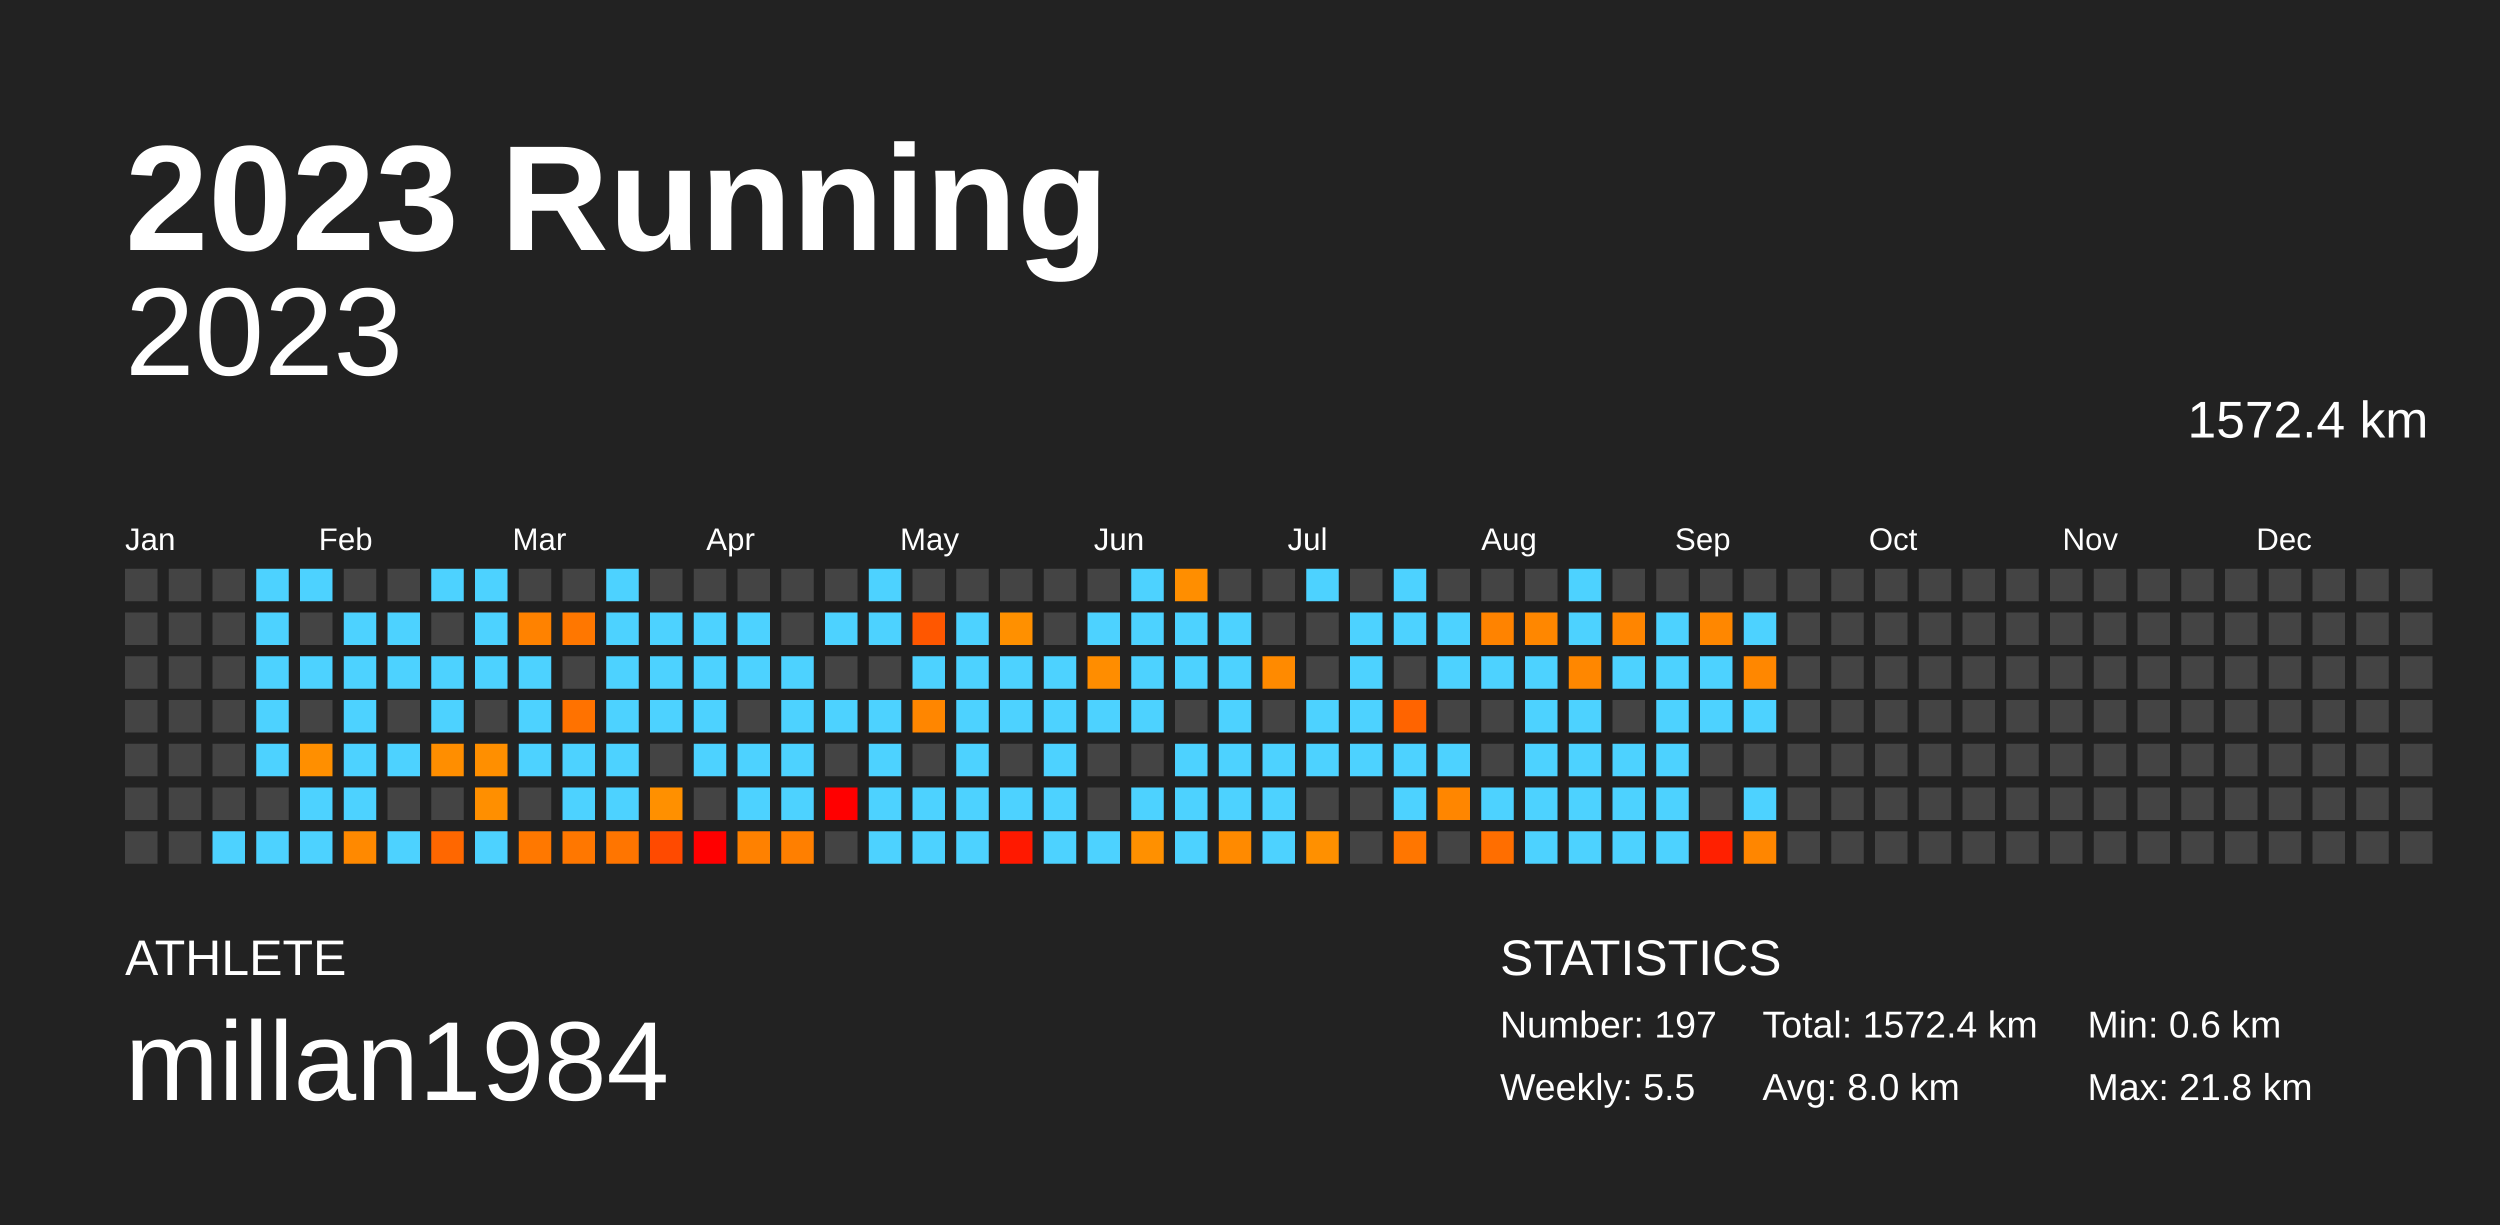
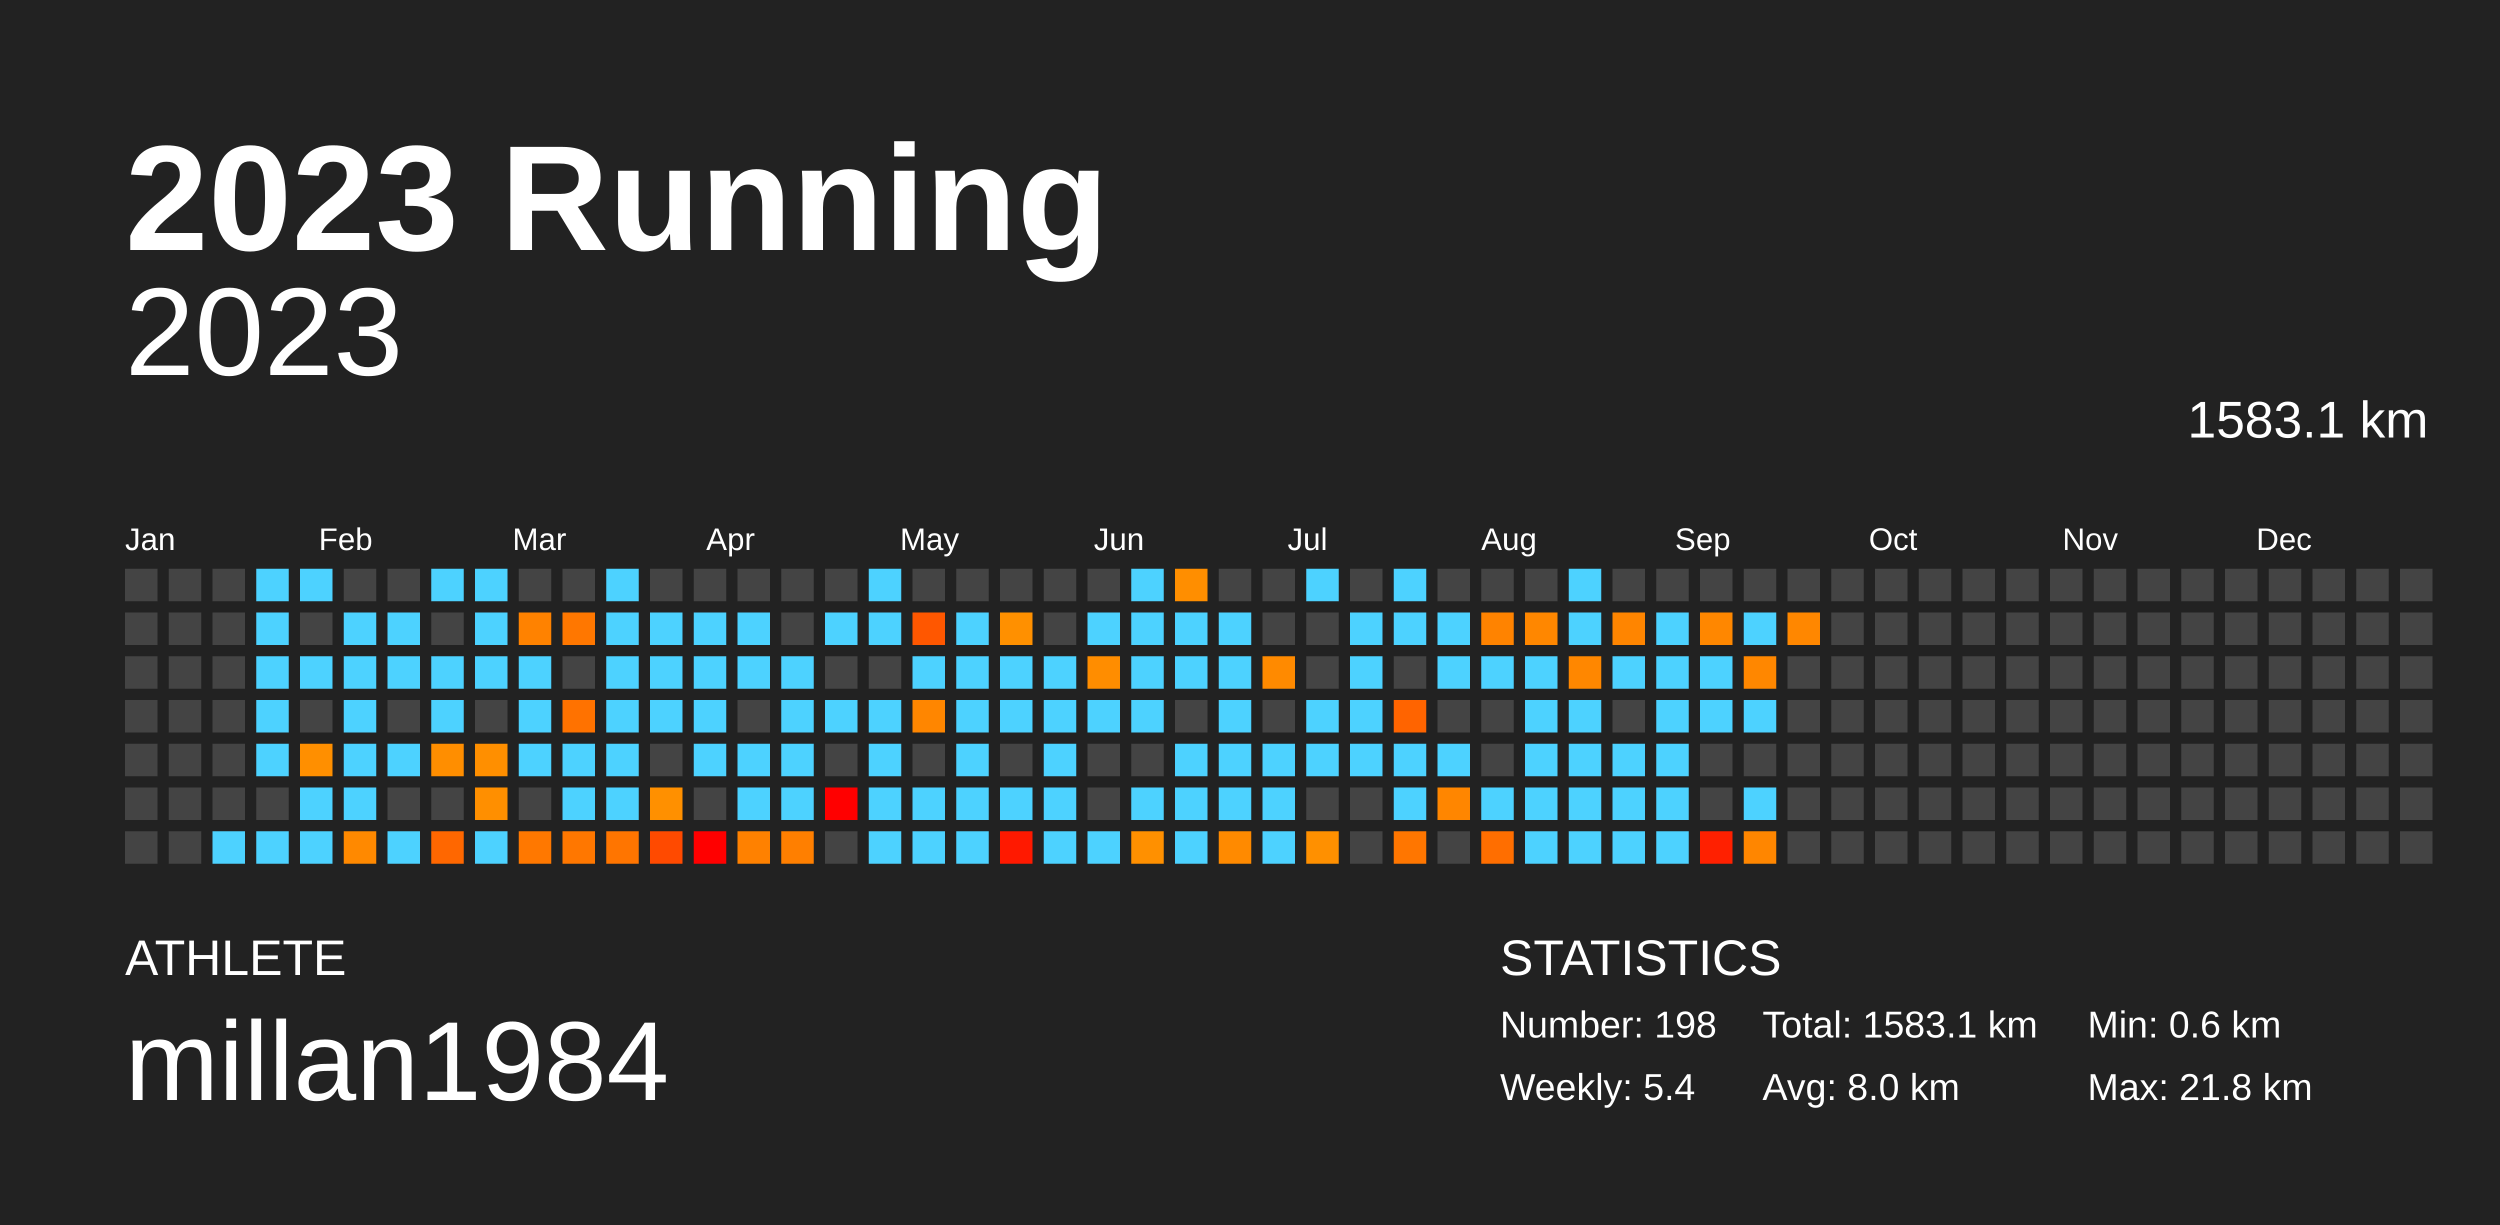
<svg xmlns="http://www.w3.org/2000/svg" baseProfile="full" height="98mm" version="1.1" viewBox="0,0,200,98" width="200mm">
  <defs />
  <rect fill="#222222" height="98" width="200" x="0" y="0" />
  <text fill="#FFFFFF" style="font-size:12px; font-family:Arial; font-weight:bold;" x="10" y="20">2023 Running</text>
  <text fill="#FFFFFF" style="font-size:4px; font-family:Arial" x="10" y="78">ATHLETE</text>
  <text fill="#FFFFFF" style="font-size:9px; font-family:Arial" x="10" y="88">millan1984</text>
  <text fill="#FFFFFF" style="font-size:4px; font-family:Arial" x="120" y="78">STATISTICS</text>
-   <text fill="#FFFFFF" style="font-size:3px; font-family:Arial" x="120" y="83">Number: 197</text>
-   <text fill="#FFFFFF" style="font-size:3px; font-family:Arial" x="120" y="88">Weekly: 5.5</text>
-   <text fill="#FFFFFF" style="font-size:3px; font-family:Arial" x="141" y="83">Total: 1572.4 km</text>
+   <text fill="#FFFFFF" style="font-size:3px; font-family:Arial" x="120" y="83">Number: 198</text>
+   <text fill="#FFFFFF" style="font-size:3px; font-family:Arial" x="120" y="88">Weekly: 5.4</text>
+   <text fill="#FFFFFF" style="font-size:3px; font-family:Arial" x="141" y="83">Total: 1583.1 km</text>
  <text fill="#FFFFFF" style="font-size:3px; font-family:Arial" x="141" y="88">Avg: 8.0 km</text>
  <text fill="#FFFFFF" style="font-size:3px; font-family:Arial" x="167" y="83">Min: 0.6 km</text>
  <text fill="#FFFFFF" style="font-size:3px; font-family:Arial" x="167" y="88">Max: 21.8 km</text>
  <text alignment-baseline="hanging" fill="#FFFFFF" style="font-size:10.0px; font-family:Arial;" x="10" y="30">2023</text>
-   <text alignment-baseline="hanging" fill="#FFFFFF" style="font-size:4.125px; font-family:Arial;" x="175" y="35">1572.4 km</text>
+   <text alignment-baseline="hanging" fill="#FFFFFF" style="font-size:4.125px; font-family:Arial;" x="175" y="35">1583.1 km</text>
  <text fill="#FFFFFF" style="font-size:2.5px; font-family:Arial" x="10.0" y="44">Jan</text>
  <text fill="#FFFFFF" style="font-size:2.5px; font-family:Arial" x="25.5" y="44">Feb</text>
  <text fill="#FFFFFF" style="font-size:2.5px; font-family:Arial" x="41.0" y="44">Mar</text>
  <text fill="#FFFFFF" style="font-size:2.5px; font-family:Arial" x="56.5" y="44">Apr</text>
  <text fill="#FFFFFF" style="font-size:2.5px; font-family:Arial" x="72.0" y="44">May</text>
  <text fill="#FFFFFF" style="font-size:2.5px; font-family:Arial" x="87.5" y="44">Jun</text>
  <text fill="#FFFFFF" style="font-size:2.5px; font-family:Arial" x="103.0" y="44">Jul</text>
  <text fill="#FFFFFF" style="font-size:2.5px; font-family:Arial" x="118.5" y="44">Aug</text>
  <text fill="#FFFFFF" style="font-size:2.5px; font-family:Arial" x="134.0" y="44">Sep</text>
  <text fill="#FFFFFF" style="font-size:2.5px; font-family:Arial" x="149.5" y="44">Oct</text>
  <text fill="#FFFFFF" style="font-size:2.5px; font-family:Arial" x="165.0" y="44">Nov</text>
  <text fill="#FFFFFF" style="font-size:2.5px; font-family:Arial" x="180.5" y="44">Dec</text>
  <rect fill="#444444" height="2.6" width="2.6" x="10.0" y="45.5" />
  <rect fill="#444444" height="2.6" width="2.6" x="10.0" y="49.0" />
  <rect fill="#444444" height="2.6" width="2.6" x="10.0" y="52.5" />
  <rect fill="#444444" height="2.6" width="2.6" x="10.0" y="56.0" />
  <rect fill="#444444" height="2.6" width="2.6" x="10.0" y="59.5" />
  <rect fill="#444444" height="2.6" width="2.6" x="10.0" y="63.0" />
  <rect fill="#444444" height="2.6" width="2.6" x="10.0" y="66.5" />
  <rect fill="#444444" height="2.6" width="2.6" x="13.5" y="45.5" />
  <rect fill="#444444" height="2.6" width="2.6" x="13.5" y="49.0" />
  <rect fill="#444444" height="2.6" width="2.6" x="13.5" y="52.5" />
  <rect fill="#444444" height="2.6" width="2.6" x="13.5" y="56.0" />
  <rect fill="#444444" height="2.6" width="2.6" x="13.5" y="59.5" />
  <rect fill="#444444" height="2.6" width="2.6" x="13.5" y="63.0" />
  <rect fill="#444444" height="2.6" width="2.6" x="13.5" y="66.5" />
  <rect fill="#444444" height="2.6" width="2.6" x="17.0" y="45.5" />
  <rect fill="#444444" height="2.6" width="2.6" x="17.0" y="49.0" />
  <rect fill="#444444" height="2.6" width="2.6" x="17.0" y="52.5" />
  <rect fill="#444444" height="2.6" width="2.6" x="17.0" y="56.0" />
  <rect fill="#444444" height="2.6" width="2.6" x="17.0" y="59.5" />
  <rect fill="#444444" height="2.6" width="2.6" x="17.0" y="63.0" />
  <rect fill="#4dd2ff" height="2.6" width="2.6" x="17.0" y="66.5" />
  <rect fill="#4dd2ff" height="2.6" width="2.6" x="20.5" y="45.5" />
  <rect fill="#4dd2ff" height="2.6" width="2.6" x="20.5" y="49.0" />
  <rect fill="#4dd2ff" height="2.6" width="2.6" x="20.5" y="52.5" />
  <rect fill="#4dd2ff" height="2.6" width="2.6" x="20.5" y="56.0" />
  <rect fill="#4dd2ff" height="2.6" width="2.6" x="20.5" y="59.5" />
  <rect fill="#444444" height="2.6" width="2.6" x="20.5" y="63.0" />
  <rect fill="#4dd2ff" height="2.6" width="2.6" x="20.5" y="66.5" />
  <rect fill="#4dd2ff" height="2.6" width="2.6" x="24.0" y="45.5" />
  <rect fill="#444444" height="2.6" width="2.6" x="24.0" y="49.0" />
  <rect fill="#4dd2ff" height="2.6" width="2.6" x="24.0" y="52.5" />
  <rect fill="#444444" height="2.6" width="2.6" x="24.0" y="56.0" />
  <rect fill="#ff8f00" height="2.6" width="2.6" x="24.0" y="59.5" />
  <rect fill="#4dd2ff" height="2.6" width="2.6" x="24.0" y="63.0" />
  <rect fill="#4dd2ff" height="2.6" width="2.6" x="24.0" y="66.5" />
  <rect fill="#444444" height="2.6" width="2.6" x="27.5" y="45.5" />
  <rect fill="#4dd2ff" height="2.6" width="2.6" x="27.5" y="49.0" />
  <rect fill="#4dd2ff" height="2.6" width="2.6" x="27.5" y="52.5" />
  <rect fill="#4dd2ff" height="2.6" width="2.6" x="27.5" y="56.0" />
  <rect fill="#4dd2ff" height="2.6" width="2.6" x="27.5" y="59.5" />
  <rect fill="#4dd2ff" height="2.6" width="2.6" x="27.5" y="63.0" />
  <rect fill="#ff8900" height="2.6" width="2.6" x="27.5" y="66.5" />
  <rect fill="#444444" height="2.6" width="2.6" x="31.0" y="45.5" />
  <rect fill="#4dd2ff" height="2.6" width="2.6" x="31.0" y="49.0" />
  <rect fill="#4dd2ff" height="2.6" width="2.6" x="31.0" y="52.5" />
  <rect fill="#444444" height="2.6" width="2.6" x="31.0" y="56.0" />
  <rect fill="#4dd2ff" height="2.6" width="2.6" x="31.0" y="59.5" />
  <rect fill="#444444" height="2.6" width="2.6" x="31.0" y="63.0" />
  <rect fill="#4dd2ff" height="2.6" width="2.6" x="31.0" y="66.5" />
  <rect fill="#4dd2ff" height="2.6" width="2.6" x="34.5" y="45.5" />
  <rect fill="#444444" height="2.6" width="2.6" x="34.5" y="49.0" />
  <rect fill="#4dd2ff" height="2.6" width="2.6" x="34.5" y="52.5" />
  <rect fill="#4dd2ff" height="2.6" width="2.6" x="34.5" y="56.0" />
  <rect fill="#ff8e00" height="2.6" width="2.6" x="34.5" y="59.5" />
  <rect fill="#444444" height="2.6" width="2.6" x="34.5" y="63.0" />
  <rect fill="#ff6700" height="2.6" width="2.6" x="34.5" y="66.5" />
  <rect fill="#4dd2ff" height="2.6" width="2.6" x="38.0" y="45.5" />
  <rect fill="#4dd2ff" height="2.6" width="2.6" x="38.0" y="49.0" />
  <rect fill="#4dd2ff" height="2.6" width="2.6" x="38.0" y="52.5" />
  <rect fill="#444444" height="2.6" width="2.6" x="38.0" y="56.0" />
  <rect fill="#ff8f00" height="2.6" width="2.6" x="38.0" y="59.5" />
  <rect fill="#ff8f00" height="2.6" width="2.6" x="38.0" y="63.0" />
  <rect fill="#4dd2ff" height="2.6" width="2.6" x="38.0" y="66.5" />
  <rect fill="#444444" height="2.6" width="2.6" x="41.5" y="45.5" />
  <rect fill="#ff8200" height="2.6" width="2.6" x="41.5" y="49.0" />
  <rect fill="#4dd2ff" height="2.6" width="2.6" x="41.5" y="52.5" />
  <rect fill="#4dd2ff" height="2.6" width="2.6" x="41.5" y="56.0" />
  <rect fill="#4dd2ff" height="2.6" width="2.6" x="41.5" y="59.5" />
  <rect fill="#444444" height="2.6" width="2.6" x="41.5" y="63.0" />
  <rect fill="#ff7800" height="2.6" width="2.6" x="41.5" y="66.5" />
  <rect fill="#444444" height="2.6" width="2.6" x="45.0" y="45.5" />
  <rect fill="#ff7700" height="2.6" width="2.6" x="45.0" y="49.0" />
  <rect fill="#444444" height="2.6" width="2.6" x="45.0" y="52.5" />
  <rect fill="#ff7200" height="2.6" width="2.6" x="45.0" y="56.0" />
  <rect fill="#4dd2ff" height="2.6" width="2.6" x="45.0" y="59.5" />
  <rect fill="#4dd2ff" height="2.6" width="2.6" x="45.0" y="63.0" />
  <rect fill="#ff7700" height="2.6" width="2.6" x="45.0" y="66.5" />
  <rect fill="#4dd2ff" height="2.6" width="2.6" x="48.5" y="45.5" />
  <rect fill="#4dd2ff" height="2.6" width="2.6" x="48.5" y="49.0" />
  <rect fill="#4dd2ff" height="2.6" width="2.6" x="48.5" y="52.5" />
  <rect fill="#4dd2ff" height="2.6" width="2.6" x="48.5" y="56.0" />
  <rect fill="#4dd2ff" height="2.6" width="2.6" x="48.5" y="59.5" />
  <rect fill="#4dd2ff" height="2.6" width="2.6" x="48.5" y="63.0" />
  <rect fill="#ff7500" height="2.6" width="2.6" x="48.5" y="66.5" />
  <rect fill="#444444" height="2.6" width="2.6" x="52.0" y="45.5" />
  <rect fill="#4dd2ff" height="2.6" width="2.6" x="52.0" y="49.0" />
  <rect fill="#4dd2ff" height="2.6" width="2.6" x="52.0" y="52.5" />
  <rect fill="#4dd2ff" height="2.6" width="2.6" x="52.0" y="56.0" />
  <rect fill="#444444" height="2.6" width="2.6" x="52.0" y="59.5" />
  <rect fill="#ff9000" height="2.6" width="2.6" x="52.0" y="63.0" />
  <rect fill="#ff4a00" height="2.6" width="2.6" x="52.0" y="66.5" />
  <rect fill="#444444" height="2.6" width="2.6" x="55.5" y="45.5" />
  <rect fill="#4dd2ff" height="2.6" width="2.6" x="55.5" y="49.0" />
  <rect fill="#4dd2ff" height="2.6" width="2.6" x="55.5" y="52.5" />
  <rect fill="#4dd2ff" height="2.6" width="2.6" x="55.5" y="56.0" />
  <rect fill="#4dd2ff" height="2.6" width="2.6" x="55.5" y="59.5" />
  <rect fill="#444444" height="2.6" width="2.6" x="55.5" y="63.0" />
  <rect fill="red" height="2.6" width="2.6" x="55.5" y="66.5" />
  <rect fill="#444444" height="2.6" width="2.6" x="59.0" y="45.5" />
  <rect fill="#4dd2ff" height="2.6" width="2.6" x="59.0" y="49.0" />
  <rect fill="#4dd2ff" height="2.6" width="2.6" x="59.0" y="52.5" />
  <rect fill="#444444" height="2.6" width="2.6" x="59.0" y="56.0" />
  <rect fill="#4dd2ff" height="2.6" width="2.6" x="59.0" y="59.5" />
  <rect fill="#4dd2ff" height="2.6" width="2.6" x="59.0" y="63.0" />
  <rect fill="#ff8100" height="2.6" width="2.6" x="59.0" y="66.5" />
  <rect fill="#444444" height="2.6" width="2.6" x="62.5" y="45.5" />
  <rect fill="#444444" height="2.6" width="2.6" x="62.5" y="49.0" />
  <rect fill="#4dd2ff" height="2.6" width="2.6" x="62.5" y="52.5" />
  <rect fill="#4dd2ff" height="2.6" width="2.6" x="62.5" y="56.0" />
  <rect fill="#4dd2ff" height="2.6" width="2.6" x="62.5" y="59.5" />
  <rect fill="#4dd2ff" height="2.6" width="2.6" x="62.5" y="63.0" />
  <rect fill="#ff7f00" height="2.6" width="2.6" x="62.5" y="66.5" />
  <rect fill="#444444" height="2.6" width="2.6" x="66.0" y="45.5" />
  <rect fill="#4dd2ff" height="2.6" width="2.6" x="66.0" y="49.0" />
  <rect fill="#444444" height="2.6" width="2.6" x="66.0" y="52.5" />
  <rect fill="#4dd2ff" height="2.6" width="2.6" x="66.0" y="56.0" />
  <rect fill="#444444" height="2.6" width="2.6" x="66.0" y="59.5" />
  <rect fill="red" height="2.6" width="2.6" x="66.0" y="63.0" />
  <rect fill="#444444" height="2.6" width="2.6" x="66.0" y="66.5" />
  <rect fill="#4dd2ff" height="2.6" width="2.6" x="69.5" y="45.5" />
  <rect fill="#4dd2ff" height="2.6" width="2.6" x="69.5" y="49.0" />
  <rect fill="#444444" height="2.6" width="2.6" x="69.5" y="52.5" />
  <rect fill="#4dd2ff" height="2.6" width="2.6" x="69.5" y="56.0" />
  <rect fill="#4dd2ff" height="2.6" width="2.6" x="69.5" y="59.5" />
  <rect fill="#4dd2ff" height="2.6" width="2.6" x="69.5" y="63.0" />
  <rect fill="#4dd2ff" height="2.6" width="2.6" x="69.5" y="66.5" />
  <rect fill="#444444" height="2.6" width="2.6" x="73.0" y="45.5" />
  <rect fill="#ff5700" height="2.6" width="2.6" x="73.0" y="49.0" />
  <rect fill="#4dd2ff" height="2.6" width="2.6" x="73.0" y="52.5" />
  <rect fill="#ff8600" height="2.6" width="2.6" x="73.0" y="56.0" />
  <rect fill="#444444" height="2.6" width="2.6" x="73.0" y="59.5" />
  <rect fill="#4dd2ff" height="2.6" width="2.6" x="73.0" y="63.0" />
  <rect fill="#4dd2ff" height="2.6" width="2.6" x="73.0" y="66.5" />
  <rect fill="#444444" height="2.6" width="2.6" x="76.5" y="45.5" />
  <rect fill="#4dd2ff" height="2.6" width="2.6" x="76.5" y="49.0" />
  <rect fill="#4dd2ff" height="2.6" width="2.6" x="76.5" y="52.5" />
  <rect fill="#4dd2ff" height="2.6" width="2.6" x="76.5" y="56.0" />
  <rect fill="#4dd2ff" height="2.6" width="2.6" x="76.5" y="59.5" />
  <rect fill="#4dd2ff" height="2.6" width="2.6" x="76.5" y="63.0" />
  <rect fill="#4dd2ff" height="2.6" width="2.6" x="76.5" y="66.5" />
  <rect fill="#444444" height="2.6" width="2.6" x="80.0" y="45.5" />
  <rect fill="#ff9000" height="2.6" width="2.6" x="80.0" y="49.0" />
  <rect fill="#4dd2ff" height="2.6" width="2.6" x="80.0" y="52.5" />
  <rect fill="#4dd2ff" height="2.6" width="2.6" x="80.0" y="56.0" />
  <rect fill="#444444" height="2.6" width="2.6" x="80.0" y="59.5" />
  <rect fill="#4dd2ff" height="2.6" width="2.6" x="80.0" y="63.0" />
  <rect fill="#ff1900" height="2.6" width="2.6" x="80.0" y="66.5" />
  <rect fill="#444444" height="2.6" width="2.6" x="83.5" y="45.5" />
  <rect fill="#444444" height="2.6" width="2.6" x="83.5" y="49.0" />
  <rect fill="#4dd2ff" height="2.6" width="2.6" x="83.5" y="52.5" />
  <rect fill="#4dd2ff" height="2.6" width="2.6" x="83.5" y="56.0" />
  <rect fill="#4dd2ff" height="2.6" width="2.6" x="83.5" y="59.5" />
  <rect fill="#4dd2ff" height="2.6" width="2.6" x="83.5" y="63.0" />
  <rect fill="#4dd2ff" height="2.6" width="2.6" x="83.5" y="66.5" />
  <rect fill="#444444" height="2.6" width="2.6" x="87.0" y="45.5" />
  <rect fill="#4dd2ff" height="2.6" width="2.6" x="87.0" y="49.0" />
  <rect fill="#ff8d00" height="2.6" width="2.6" x="87.0" y="52.5" />
  <rect fill="#4dd2ff" height="2.6" width="2.6" x="87.0" y="56.0" />
  <rect fill="#444444" height="2.6" width="2.6" x="87.0" y="59.5" />
  <rect fill="#444444" height="2.6" width="2.6" x="87.0" y="63.0" />
  <rect fill="#4dd2ff" height="2.6" width="2.6" x="87.0" y="66.5" />
  <rect fill="#4dd2ff" height="2.6" width="2.6" x="90.5" y="45.5" />
  <rect fill="#4dd2ff" height="2.6" width="2.6" x="90.5" y="49.0" />
  <rect fill="#4dd2ff" height="2.6" width="2.6" x="90.5" y="52.5" />
  <rect fill="#4dd2ff" height="2.6" width="2.6" x="90.5" y="56.0" />
  <rect fill="#444444" height="2.6" width="2.6" x="90.5" y="59.5" />
  <rect fill="#4dd2ff" height="2.6" width="2.6" x="90.5" y="63.0" />
  <rect fill="#ff9000" height="2.6" width="2.6" x="90.5" y="66.5" />
  <rect fill="#ff8e00" height="2.6" width="2.6" x="94.0" y="45.5" />
  <rect fill="#4dd2ff" height="2.6" width="2.6" x="94.0" y="49.0" />
  <rect fill="#4dd2ff" height="2.6" width="2.6" x="94.0" y="52.5" />
  <rect fill="#444444" height="2.6" width="2.6" x="94.0" y="56.0" />
  <rect fill="#4dd2ff" height="2.6" width="2.6" x="94.0" y="59.5" />
  <rect fill="#4dd2ff" height="2.6" width="2.6" x="94.0" y="63.0" />
  <rect fill="#4dd2ff" height="2.6" width="2.6" x="94.0" y="66.5" />
  <rect fill="#444444" height="2.6" width="2.6" x="97.5" y="45.5" />
  <rect fill="#4dd2ff" height="2.6" width="2.6" x="97.5" y="49.0" />
  <rect fill="#4dd2ff" height="2.6" width="2.6" x="97.5" y="52.5" />
  <rect fill="#4dd2ff" height="2.6" width="2.6" x="97.5" y="56.0" />
  <rect fill="#4dd2ff" height="2.6" width="2.6" x="97.5" y="59.5" />
  <rect fill="#4dd2ff" height="2.6" width="2.6" x="97.5" y="63.0" />
  <rect fill="#ff8a00" height="2.6" width="2.6" x="97.5" y="66.5" />
  <rect fill="#444444" height="2.6" width="2.6" x="101.0" y="45.5" />
  <rect fill="#444444" height="2.6" width="2.6" x="101.0" y="49.0" />
  <rect fill="#ff8a00" height="2.6" width="2.6" x="101.0" y="52.5" />
  <rect fill="#444444" height="2.6" width="2.6" x="101.0" y="56.0" />
  <rect fill="#4dd2ff" height="2.6" width="2.6" x="101.0" y="59.5" />
  <rect fill="#4dd2ff" height="2.6" width="2.6" x="101.0" y="63.0" />
  <rect fill="#4dd2ff" height="2.6" width="2.6" x="101.0" y="66.5" />
  <rect fill="#4dd2ff" height="2.6" width="2.6" x="104.5" y="45.5" />
  <rect fill="#444444" height="2.6" width="2.6" x="104.5" y="49.0" />
  <rect fill="#444444" height="2.6" width="2.6" x="104.5" y="52.5" />
  <rect fill="#4dd2ff" height="2.6" width="2.6" x="104.5" y="56.0" />
  <rect fill="#4dd2ff" height="2.6" width="2.6" x="104.5" y="59.5" />
  <rect fill="#444444" height="2.6" width="2.6" x="104.5" y="63.0" />
  <rect fill="#ff9000" height="2.6" width="2.6" x="104.5" y="66.5" />
  <rect fill="#444444" height="2.6" width="2.6" x="108.0" y="45.5" />
  <rect fill="#4dd2ff" height="2.6" width="2.6" x="108.0" y="49.0" />
  <rect fill="#4dd2ff" height="2.6" width="2.6" x="108.0" y="52.5" />
  <rect fill="#4dd2ff" height="2.6" width="2.6" x="108.0" y="56.0" />
  <rect fill="#4dd2ff" height="2.6" width="2.6" x="108.0" y="59.5" />
  <rect fill="#444444" height="2.6" width="2.6" x="108.0" y="63.0" />
  <rect fill="#444444" height="2.6" width="2.6" x="108.0" y="66.5" />
  <rect fill="#4dd2ff" height="2.6" width="2.6" x="111.5" y="45.5" />
  <rect fill="#4dd2ff" height="2.6" width="2.6" x="111.5" y="49.0" />
  <rect fill="#444444" height="2.6" width="2.6" x="111.5" y="52.5" />
  <rect fill="#ff6400" height="2.6" width="2.6" x="111.5" y="56.0" />
  <rect fill="#4dd2ff" height="2.6" width="2.6" x="111.5" y="59.5" />
  <rect fill="#4dd2ff" height="2.6" width="2.6" x="111.5" y="63.0" />
  <rect fill="#ff7600" height="2.6" width="2.6" x="111.5" y="66.5" />
  <rect fill="#444444" height="2.6" width="2.6" x="115.0" y="45.5" />
  <rect fill="#4dd2ff" height="2.6" width="2.6" x="115.0" y="49.0" />
  <rect fill="#4dd2ff" height="2.6" width="2.6" x="115.0" y="52.5" />
  <rect fill="#444444" height="2.6" width="2.6" x="115.0" y="56.0" />
  <rect fill="#4dd2ff" height="2.6" width="2.6" x="115.0" y="59.5" />
  <rect fill="#ff8600" height="2.6" width="2.6" x="115.0" y="63.0" />
  <rect fill="#444444" height="2.6" width="2.6" x="115.0" y="66.5" />
  <rect fill="#444444" height="2.6" width="2.6" x="118.5" y="45.5" />
  <rect fill="#ff8300" height="2.6" width="2.6" x="118.5" y="49.0" />
  <rect fill="#4dd2ff" height="2.6" width="2.6" x="118.5" y="52.5" />
  <rect fill="#444444" height="2.6" width="2.6" x="118.5" y="56.0" />
  <rect fill="#444444" height="2.6" width="2.6" x="118.5" y="59.5" />
  <rect fill="#4dd2ff" height="2.6" width="2.6" x="118.5" y="63.0" />
  <rect fill="#ff6e00" height="2.6" width="2.6" x="118.5" y="66.5" />
  <rect fill="#444444" height="2.6" width="2.6" x="122.0" y="45.5" />
  <rect fill="#ff8700" height="2.6" width="2.6" x="122.0" y="49.0" />
  <rect fill="#4dd2ff" height="2.6" width="2.6" x="122.0" y="52.5" />
  <rect fill="#4dd2ff" height="2.6" width="2.6" x="122.0" y="56.0" />
  <rect fill="#4dd2ff" height="2.6" width="2.6" x="122.0" y="59.5" />
  <rect fill="#4dd2ff" height="2.6" width="2.6" x="122.0" y="63.0" />
  <rect fill="#4dd2ff" height="2.6" width="2.6" x="122.0" y="66.5" />
  <rect fill="#4dd2ff" height="2.6" width="2.6" x="125.5" y="45.5" />
  <rect fill="#4dd2ff" height="2.6" width="2.6" x="125.5" y="49.0" />
  <rect fill="#ff8700" height="2.6" width="2.6" x="125.5" y="52.5" />
  <rect fill="#4dd2ff" height="2.6" width="2.6" x="125.5" y="56.0" />
  <rect fill="#4dd2ff" height="2.6" width="2.6" x="125.5" y="59.5" />
  <rect fill="#4dd2ff" height="2.6" width="2.6" x="125.5" y="63.0" />
  <rect fill="#4dd2ff" height="2.6" width="2.6" x="125.5" y="66.5" />
  <rect fill="#444444" height="2.6" width="2.6" x="129.0" y="45.5" />
  <rect fill="#ff8500" height="2.6" width="2.6" x="129.0" y="49.0" />
  <rect fill="#4dd2ff" height="2.6" width="2.6" x="129.0" y="52.5" />
  <rect fill="#444444" height="2.6" width="2.6" x="129.0" y="56.0" />
  <rect fill="#4dd2ff" height="2.6" width="2.6" x="129.0" y="59.5" />
  <rect fill="#4dd2ff" height="2.6" width="2.6" x="129.0" y="63.0" />
  <rect fill="#4dd2ff" height="2.6" width="2.6" x="129.0" y="66.5" />
  <rect fill="#444444" height="2.6" width="2.6" x="132.5" y="45.5" />
  <rect fill="#4dd2ff" height="2.6" width="2.6" x="132.5" y="49.0" />
  <rect fill="#4dd2ff" height="2.6" width="2.6" x="132.5" y="52.5" />
  <rect fill="#4dd2ff" height="2.6" width="2.6" x="132.5" y="56.0" />
  <rect fill="#4dd2ff" height="2.6" width="2.6" x="132.5" y="59.5" />
  <rect fill="#4dd2ff" height="2.6" width="2.6" x="132.5" y="63.0" />
  <rect fill="#4dd2ff" height="2.6" width="2.6" x="132.5" y="66.5" />
  <rect fill="#444444" height="2.6" width="2.6" x="136.0" y="45.5" />
  <rect fill="#ff8700" height="2.6" width="2.6" x="136.0" y="49.0" />
  <rect fill="#4dd2ff" height="2.6" width="2.6" x="136.0" y="52.5" />
  <rect fill="#4dd2ff" height="2.6" width="2.6" x="136.0" y="56.0" />
  <rect fill="#444444" height="2.6" width="2.6" x="136.0" y="59.5" />
  <rect fill="#444444" height="2.6" width="2.6" x="136.0" y="63.0" />
  <rect fill="#ff2000" height="2.6" width="2.6" x="136.0" y="66.5" />
  <rect fill="#444444" height="2.6" width="2.6" x="139.5" y="45.5" />
  <rect fill="#4dd2ff" height="2.6" width="2.6" x="139.5" y="49.0" />
  <rect fill="#ff8700" height="2.6" width="2.6" x="139.5" y="52.5" />
  <rect fill="#4dd2ff" height="2.6" width="2.6" x="139.5" y="56.0" />
  <rect fill="#444444" height="2.6" width="2.6" x="139.5" y="59.5" />
  <rect fill="#4dd2ff" height="2.6" width="2.6" x="139.5" y="63.0" />
  <rect fill="#ff8600" height="2.6" width="2.6" x="139.5" y="66.5" />
  <rect fill="#444444" height="2.6" width="2.6" x="143.0" y="45.5" />
-   <rect fill="#444444" height="2.6" width="2.6" x="143.0" y="49.0" />
+   <rect fill="#ff8700" height="2.6" width="2.6" x="143.0" y="49.0" />
  <rect fill="#444444" height="2.6" width="2.6" x="143.0" y="52.5" />
  <rect fill="#444444" height="2.6" width="2.6" x="143.0" y="56.0" />
  <rect fill="#444444" height="2.6" width="2.6" x="143.0" y="59.5" />
  <rect fill="#444444" height="2.6" width="2.6" x="143.0" y="63.0" />
  <rect fill="#444444" height="2.6" width="2.6" x="143.0" y="66.5" />
  <rect fill="#444444" height="2.6" width="2.6" x="146.5" y="45.5" />
  <rect fill="#444444" height="2.6" width="2.6" x="146.5" y="49.0" />
  <rect fill="#444444" height="2.6" width="2.6" x="146.5" y="52.5" />
  <rect fill="#444444" height="2.6" width="2.6" x="146.5" y="56.0" />
  <rect fill="#444444" height="2.6" width="2.6" x="146.5" y="59.5" />
  <rect fill="#444444" height="2.6" width="2.6" x="146.5" y="63.0" />
  <rect fill="#444444" height="2.6" width="2.6" x="146.5" y="66.5" />
  <rect fill="#444444" height="2.6" width="2.6" x="150.0" y="45.5" />
  <rect fill="#444444" height="2.6" width="2.6" x="150.0" y="49.0" />
  <rect fill="#444444" height="2.6" width="2.6" x="150.0" y="52.5" />
  <rect fill="#444444" height="2.6" width="2.6" x="150.0" y="56.0" />
  <rect fill="#444444" height="2.6" width="2.6" x="150.0" y="59.5" />
  <rect fill="#444444" height="2.6" width="2.6" x="150.0" y="63.0" />
  <rect fill="#444444" height="2.6" width="2.6" x="150.0" y="66.5" />
  <rect fill="#444444" height="2.6" width="2.6" x="153.5" y="45.5" />
  <rect fill="#444444" height="2.6" width="2.6" x="153.5" y="49.0" />
  <rect fill="#444444" height="2.6" width="2.6" x="153.5" y="52.5" />
  <rect fill="#444444" height="2.6" width="2.6" x="153.5" y="56.0" />
  <rect fill="#444444" height="2.6" width="2.6" x="153.5" y="59.5" />
  <rect fill="#444444" height="2.6" width="2.6" x="153.5" y="63.0" />
  <rect fill="#444444" height="2.6" width="2.6" x="153.5" y="66.5" />
  <rect fill="#444444" height="2.6" width="2.6" x="157.0" y="45.5" />
  <rect fill="#444444" height="2.6" width="2.6" x="157.0" y="49.0" />
  <rect fill="#444444" height="2.6" width="2.6" x="157.0" y="52.5" />
  <rect fill="#444444" height="2.6" width="2.6" x="157.0" y="56.0" />
  <rect fill="#444444" height="2.6" width="2.6" x="157.0" y="59.5" />
  <rect fill="#444444" height="2.6" width="2.6" x="157.0" y="63.0" />
  <rect fill="#444444" height="2.6" width="2.6" x="157.0" y="66.5" />
  <rect fill="#444444" height="2.6" width="2.6" x="160.5" y="45.5" />
  <rect fill="#444444" height="2.6" width="2.6" x="160.5" y="49.0" />
  <rect fill="#444444" height="2.6" width="2.6" x="160.5" y="52.5" />
  <rect fill="#444444" height="2.6" width="2.6" x="160.5" y="56.0" />
  <rect fill="#444444" height="2.6" width="2.6" x="160.5" y="59.5" />
  <rect fill="#444444" height="2.6" width="2.6" x="160.5" y="63.0" />
  <rect fill="#444444" height="2.6" width="2.6" x="160.5" y="66.5" />
  <rect fill="#444444" height="2.6" width="2.6" x="164.0" y="45.5" />
  <rect fill="#444444" height="2.6" width="2.6" x="164.0" y="49.0" />
  <rect fill="#444444" height="2.6" width="2.6" x="164.0" y="52.5" />
  <rect fill="#444444" height="2.6" width="2.6" x="164.0" y="56.0" />
  <rect fill="#444444" height="2.6" width="2.6" x="164.0" y="59.5" />
  <rect fill="#444444" height="2.6" width="2.6" x="164.0" y="63.0" />
  <rect fill="#444444" height="2.6" width="2.6" x="164.0" y="66.5" />
  <rect fill="#444444" height="2.6" width="2.6" x="167.5" y="45.5" />
  <rect fill="#444444" height="2.6" width="2.6" x="167.5" y="49.0" />
  <rect fill="#444444" height="2.6" width="2.6" x="167.5" y="52.5" />
  <rect fill="#444444" height="2.6" width="2.6" x="167.5" y="56.0" />
  <rect fill="#444444" height="2.6" width="2.6" x="167.5" y="59.5" />
  <rect fill="#444444" height="2.6" width="2.6" x="167.5" y="63.0" />
  <rect fill="#444444" height="2.6" width="2.6" x="167.5" y="66.5" />
  <rect fill="#444444" height="2.6" width="2.6" x="171.0" y="45.5" />
  <rect fill="#444444" height="2.6" width="2.6" x="171.0" y="49.0" />
  <rect fill="#444444" height="2.6" width="2.6" x="171.0" y="52.5" />
  <rect fill="#444444" height="2.6" width="2.6" x="171.0" y="56.0" />
  <rect fill="#444444" height="2.6" width="2.6" x="171.0" y="59.5" />
  <rect fill="#444444" height="2.6" width="2.6" x="171.0" y="63.0" />
  <rect fill="#444444" height="2.6" width="2.6" x="171.0" y="66.5" />
  <rect fill="#444444" height="2.6" width="2.6" x="174.5" y="45.5" />
  <rect fill="#444444" height="2.6" width="2.6" x="174.5" y="49.0" />
  <rect fill="#444444" height="2.6" width="2.6" x="174.5" y="52.5" />
  <rect fill="#444444" height="2.6" width="2.6" x="174.5" y="56.0" />
  <rect fill="#444444" height="2.6" width="2.6" x="174.5" y="59.5" />
  <rect fill="#444444" height="2.6" width="2.6" x="174.5" y="63.0" />
  <rect fill="#444444" height="2.6" width="2.6" x="174.5" y="66.5" />
  <rect fill="#444444" height="2.6" width="2.6" x="178.0" y="45.5" />
  <rect fill="#444444" height="2.6" width="2.6" x="178.0" y="49.0" />
  <rect fill="#444444" height="2.6" width="2.6" x="178.0" y="52.5" />
  <rect fill="#444444" height="2.6" width="2.6" x="178.0" y="56.0" />
  <rect fill="#444444" height="2.6" width="2.6" x="178.0" y="59.5" />
  <rect fill="#444444" height="2.6" width="2.6" x="178.0" y="63.0" />
  <rect fill="#444444" height="2.6" width="2.6" x="178.0" y="66.5" />
  <rect fill="#444444" height="2.6" width="2.6" x="181.5" y="45.5" />
  <rect fill="#444444" height="2.6" width="2.6" x="181.5" y="49.0" />
  <rect fill="#444444" height="2.6" width="2.6" x="181.5" y="52.5" />
  <rect fill="#444444" height="2.6" width="2.6" x="181.5" y="56.0" />
  <rect fill="#444444" height="2.6" width="2.6" x="181.5" y="59.5" />
  <rect fill="#444444" height="2.6" width="2.6" x="181.5" y="63.0" />
  <rect fill="#444444" height="2.6" width="2.6" x="181.5" y="66.5" />
  <rect fill="#444444" height="2.6" width="2.6" x="185.0" y="45.5" />
  <rect fill="#444444" height="2.6" width="2.6" x="185.0" y="49.0" />
  <rect fill="#444444" height="2.6" width="2.6" x="185.0" y="52.5" />
  <rect fill="#444444" height="2.6" width="2.6" x="185.0" y="56.0" />
  <rect fill="#444444" height="2.6" width="2.6" x="185.0" y="59.5" />
  <rect fill="#444444" height="2.6" width="2.6" x="185.0" y="63.0" />
  <rect fill="#444444" height="2.6" width="2.6" x="185.0" y="66.5" />
  <rect fill="#444444" height="2.6" width="2.6" x="188.5" y="45.5" />
  <rect fill="#444444" height="2.6" width="2.6" x="188.5" y="49.0" />
  <rect fill="#444444" height="2.6" width="2.6" x="188.5" y="52.5" />
  <rect fill="#444444" height="2.6" width="2.6" x="188.5" y="56.0" />
  <rect fill="#444444" height="2.6" width="2.6" x="188.5" y="59.5" />
  <rect fill="#444444" height="2.6" width="2.6" x="188.5" y="63.0" />
  <rect fill="#444444" height="2.6" width="2.6" x="188.5" y="66.5" />
  <rect fill="#444444" height="2.6" width="2.6" x="192.0" y="45.5" />
  <rect fill="#444444" height="2.6" width="2.6" x="192.0" y="49.0" />
  <rect fill="#444444" height="2.6" width="2.6" x="192.0" y="52.5" />
  <rect fill="#444444" height="2.6" width="2.6" x="192.0" y="56.0" />
  <rect fill="#444444" height="2.6" width="2.6" x="192.0" y="59.5" />
  <rect fill="#444444" height="2.6" width="2.6" x="192.0" y="63.0" />
  <rect fill="#444444" height="2.6" width="2.6" x="192.0" y="66.5" />
</svg>
